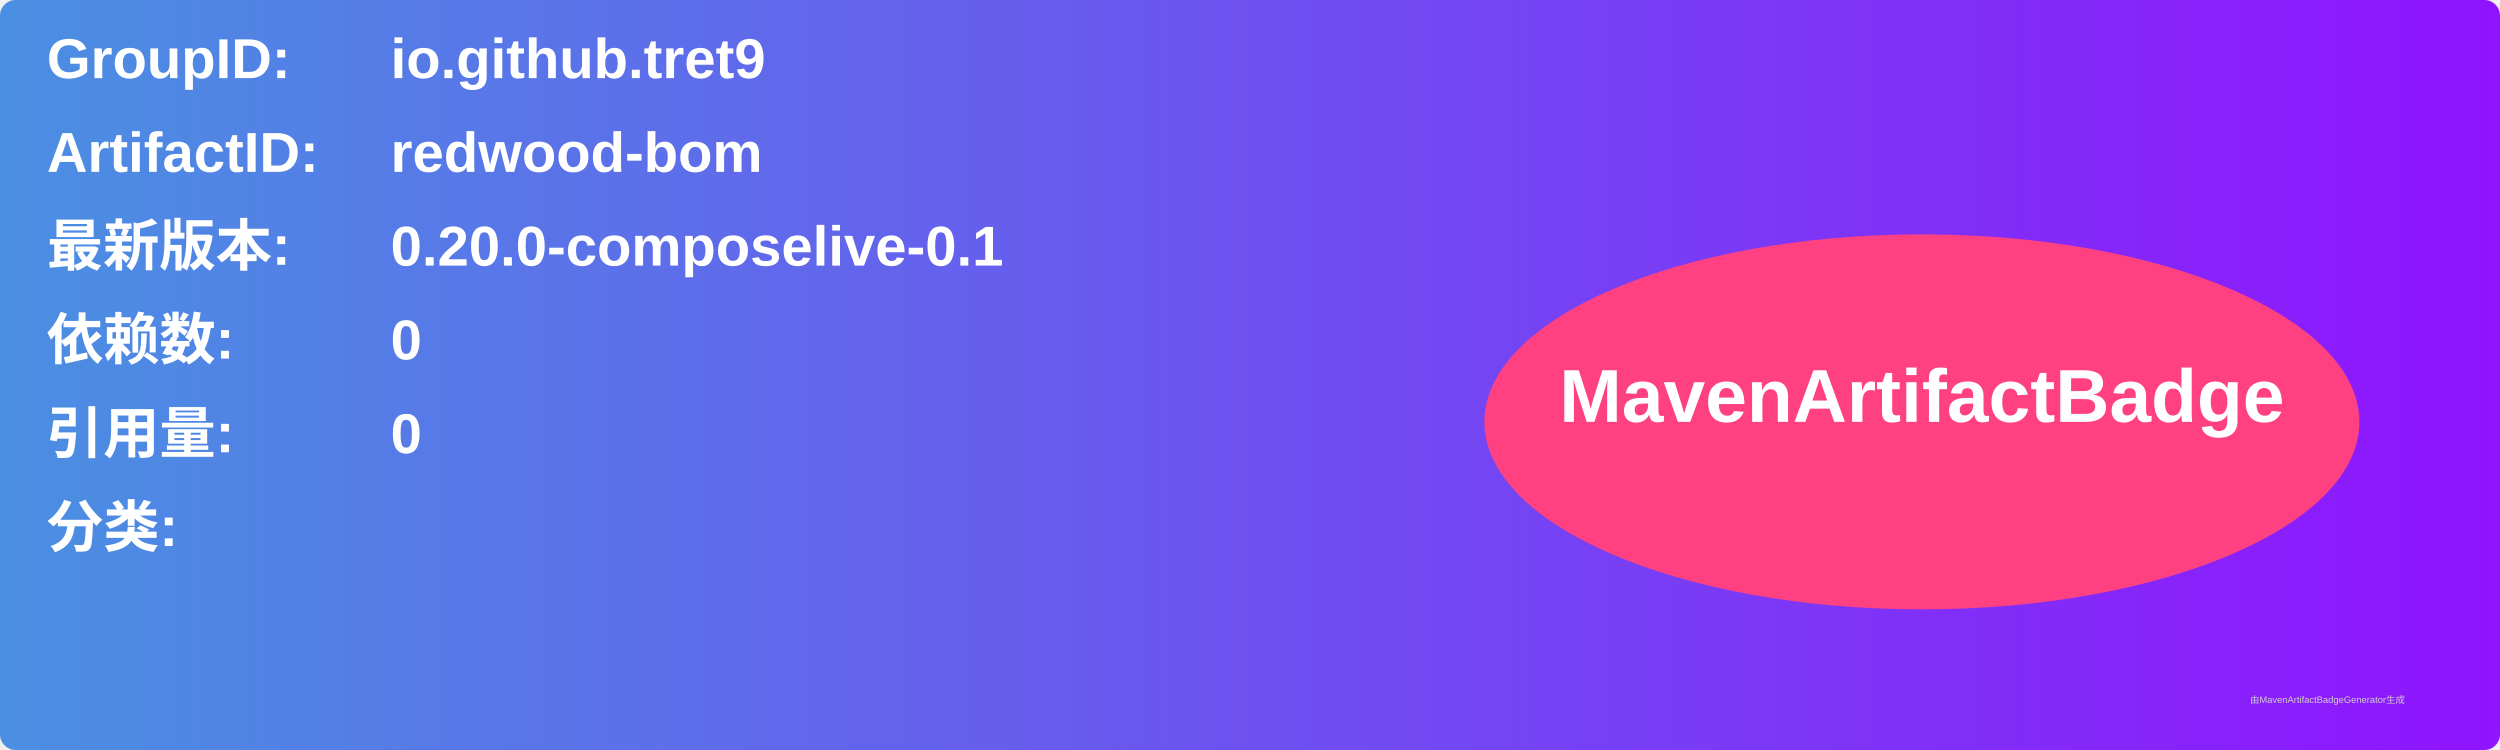
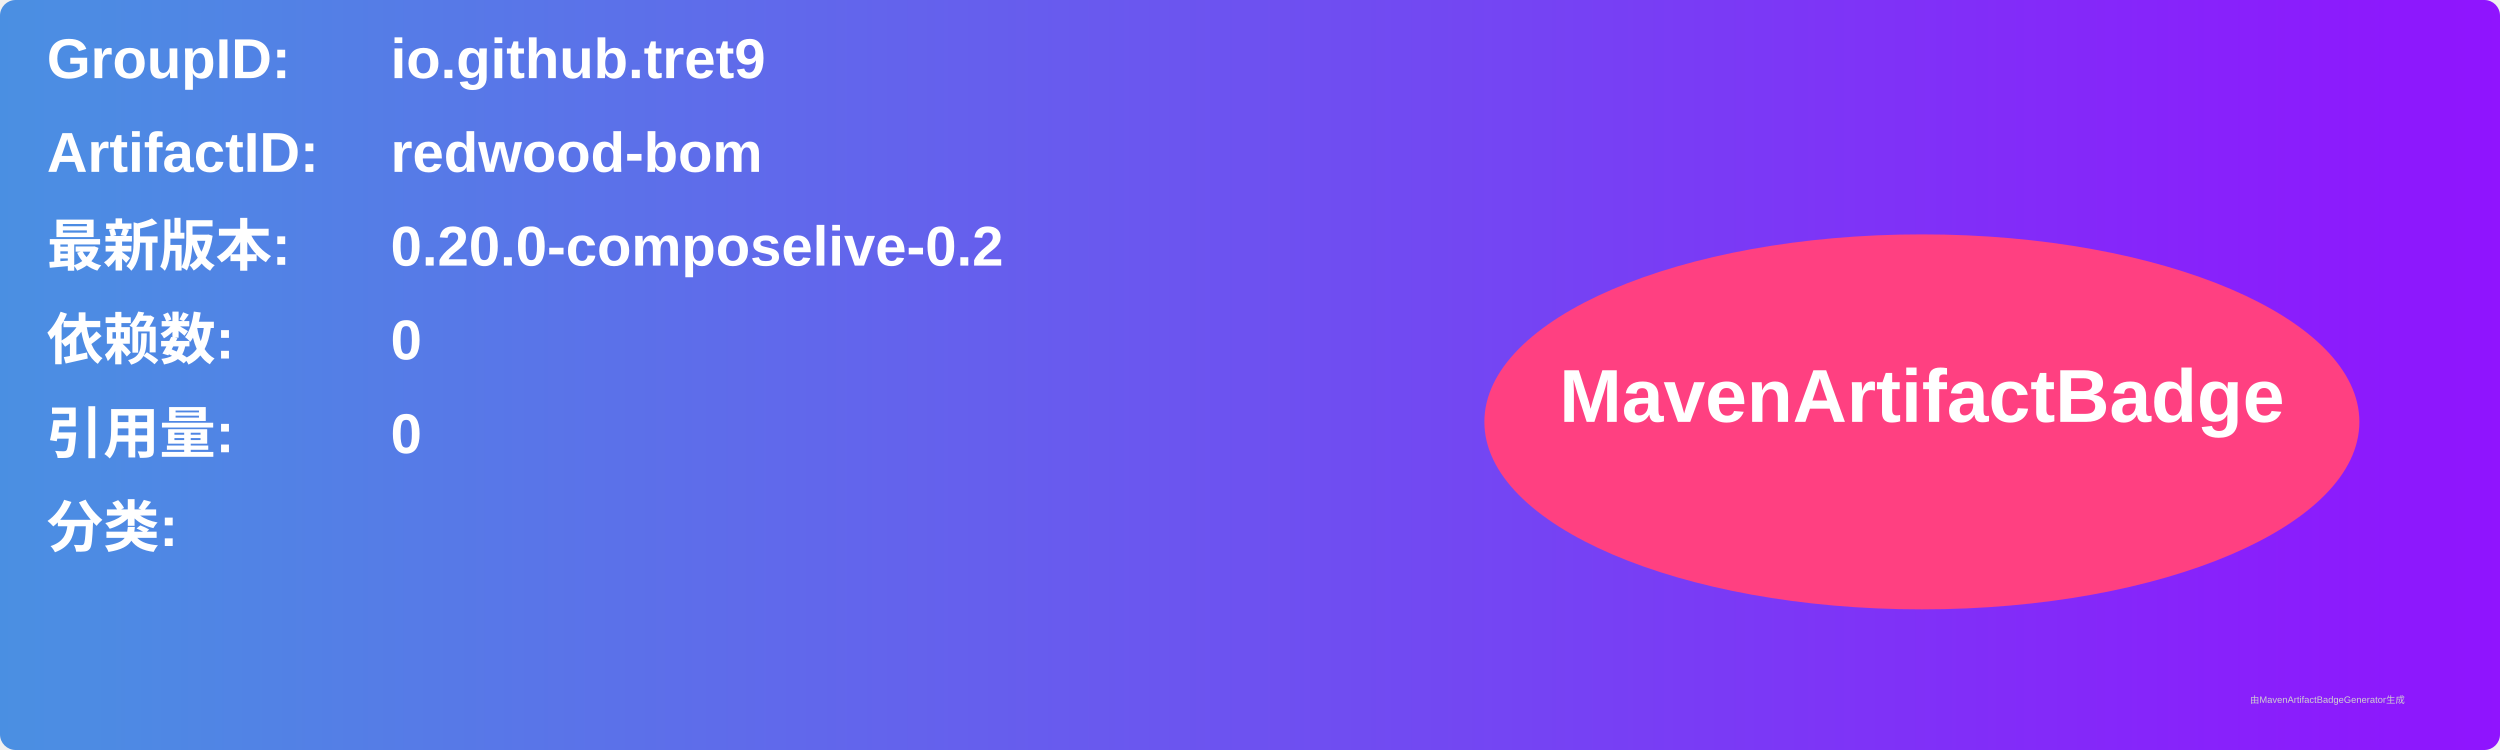
<svg xmlns="http://www.w3.org/2000/svg" width="800" height="240" viewBox="0 0 800 240">
  <linearGradient id="grad" x1="0%" y1="0%" x2="100%" y2="0%">
    <stop offset="0%" stop-color="#4a90e2" />
    <stop offset="100%" stop-color="#9013fe" />
  </linearGradient>
  <rect width="100%" height="100%" rx="5" ry="5" fill="url(#grad)" />
  <g transform="translate(15, 15)">
    <text x="0" y="10" font-family="Arial" font-size="18" fill="white" font-weight="bold" width="260">GroupID:</text>
    <text x="110" y="10" font-family="Arial" font-size="18" fill="white" font-weight="bold" width="460">io.github.tret9</text>
    <text x="0" y="40" font-family="Arial" font-size="18" fill="white" font-weight="bold" width="260">ArtifactID:</text>
    <text x="110" y="40" font-family="Arial" font-size="18" fill="white" font-weight="bold" width="460">redwood-bom</text>
    <text x="0" y="70" font-family="Arial" font-size="18" fill="white" font-weight="bold">最新版本:</text>
    <text x="110" y="70" font-family="Arial" font-size="18" fill="white" font-weight="bold">
-       <tspan font-weight="bold">0.20.0-composelive-0.1</tspan>
+       <tspan font-weight="bold">0.20.0-composelive-0.2</tspan>
    </text>
    <text x="0" y="100" font-family="Arial" font-size="18" fill="white" font-weight="bold">依赖数: </text>
    <text x="110" y="100" font-family="Arial" font-size="18" fill="white">
      <tspan font-weight="bold">0</tspan>
    </text>
    <text x="0" y="130" font-family="Arial" font-size="18" fill="white" font-weight="bold">引用量: </text>
    <text x="110" y="130" font-family="Arial" font-size="18" fill="white">
      <tspan font-weight="bold">0</tspan>
    </text>
    <text x="0" y="160" font-family="Arial" font-size="18" fill="white" font-weight="bold">分类:</text>
    <text x="10" y="190" font-family="Arial" font-size="10" fill="white">
      <tspan font-weight="bold" />
    </text>
    <ellipse cx="600" cy="120" rx="140" ry="60" fill="#ff4081" />
    <text x="600" y="120" text-anchor="middle" font-family="Arial" font-size="24" fill="white" font-weight="bold">MavenArtifactBadge</text>
  </g>
  <text x="720" y="225" font-family="Arial" font-size="3" fill="#d0d0d0">由MavenArtifactBadgeGenerator生成</text>
</svg>
